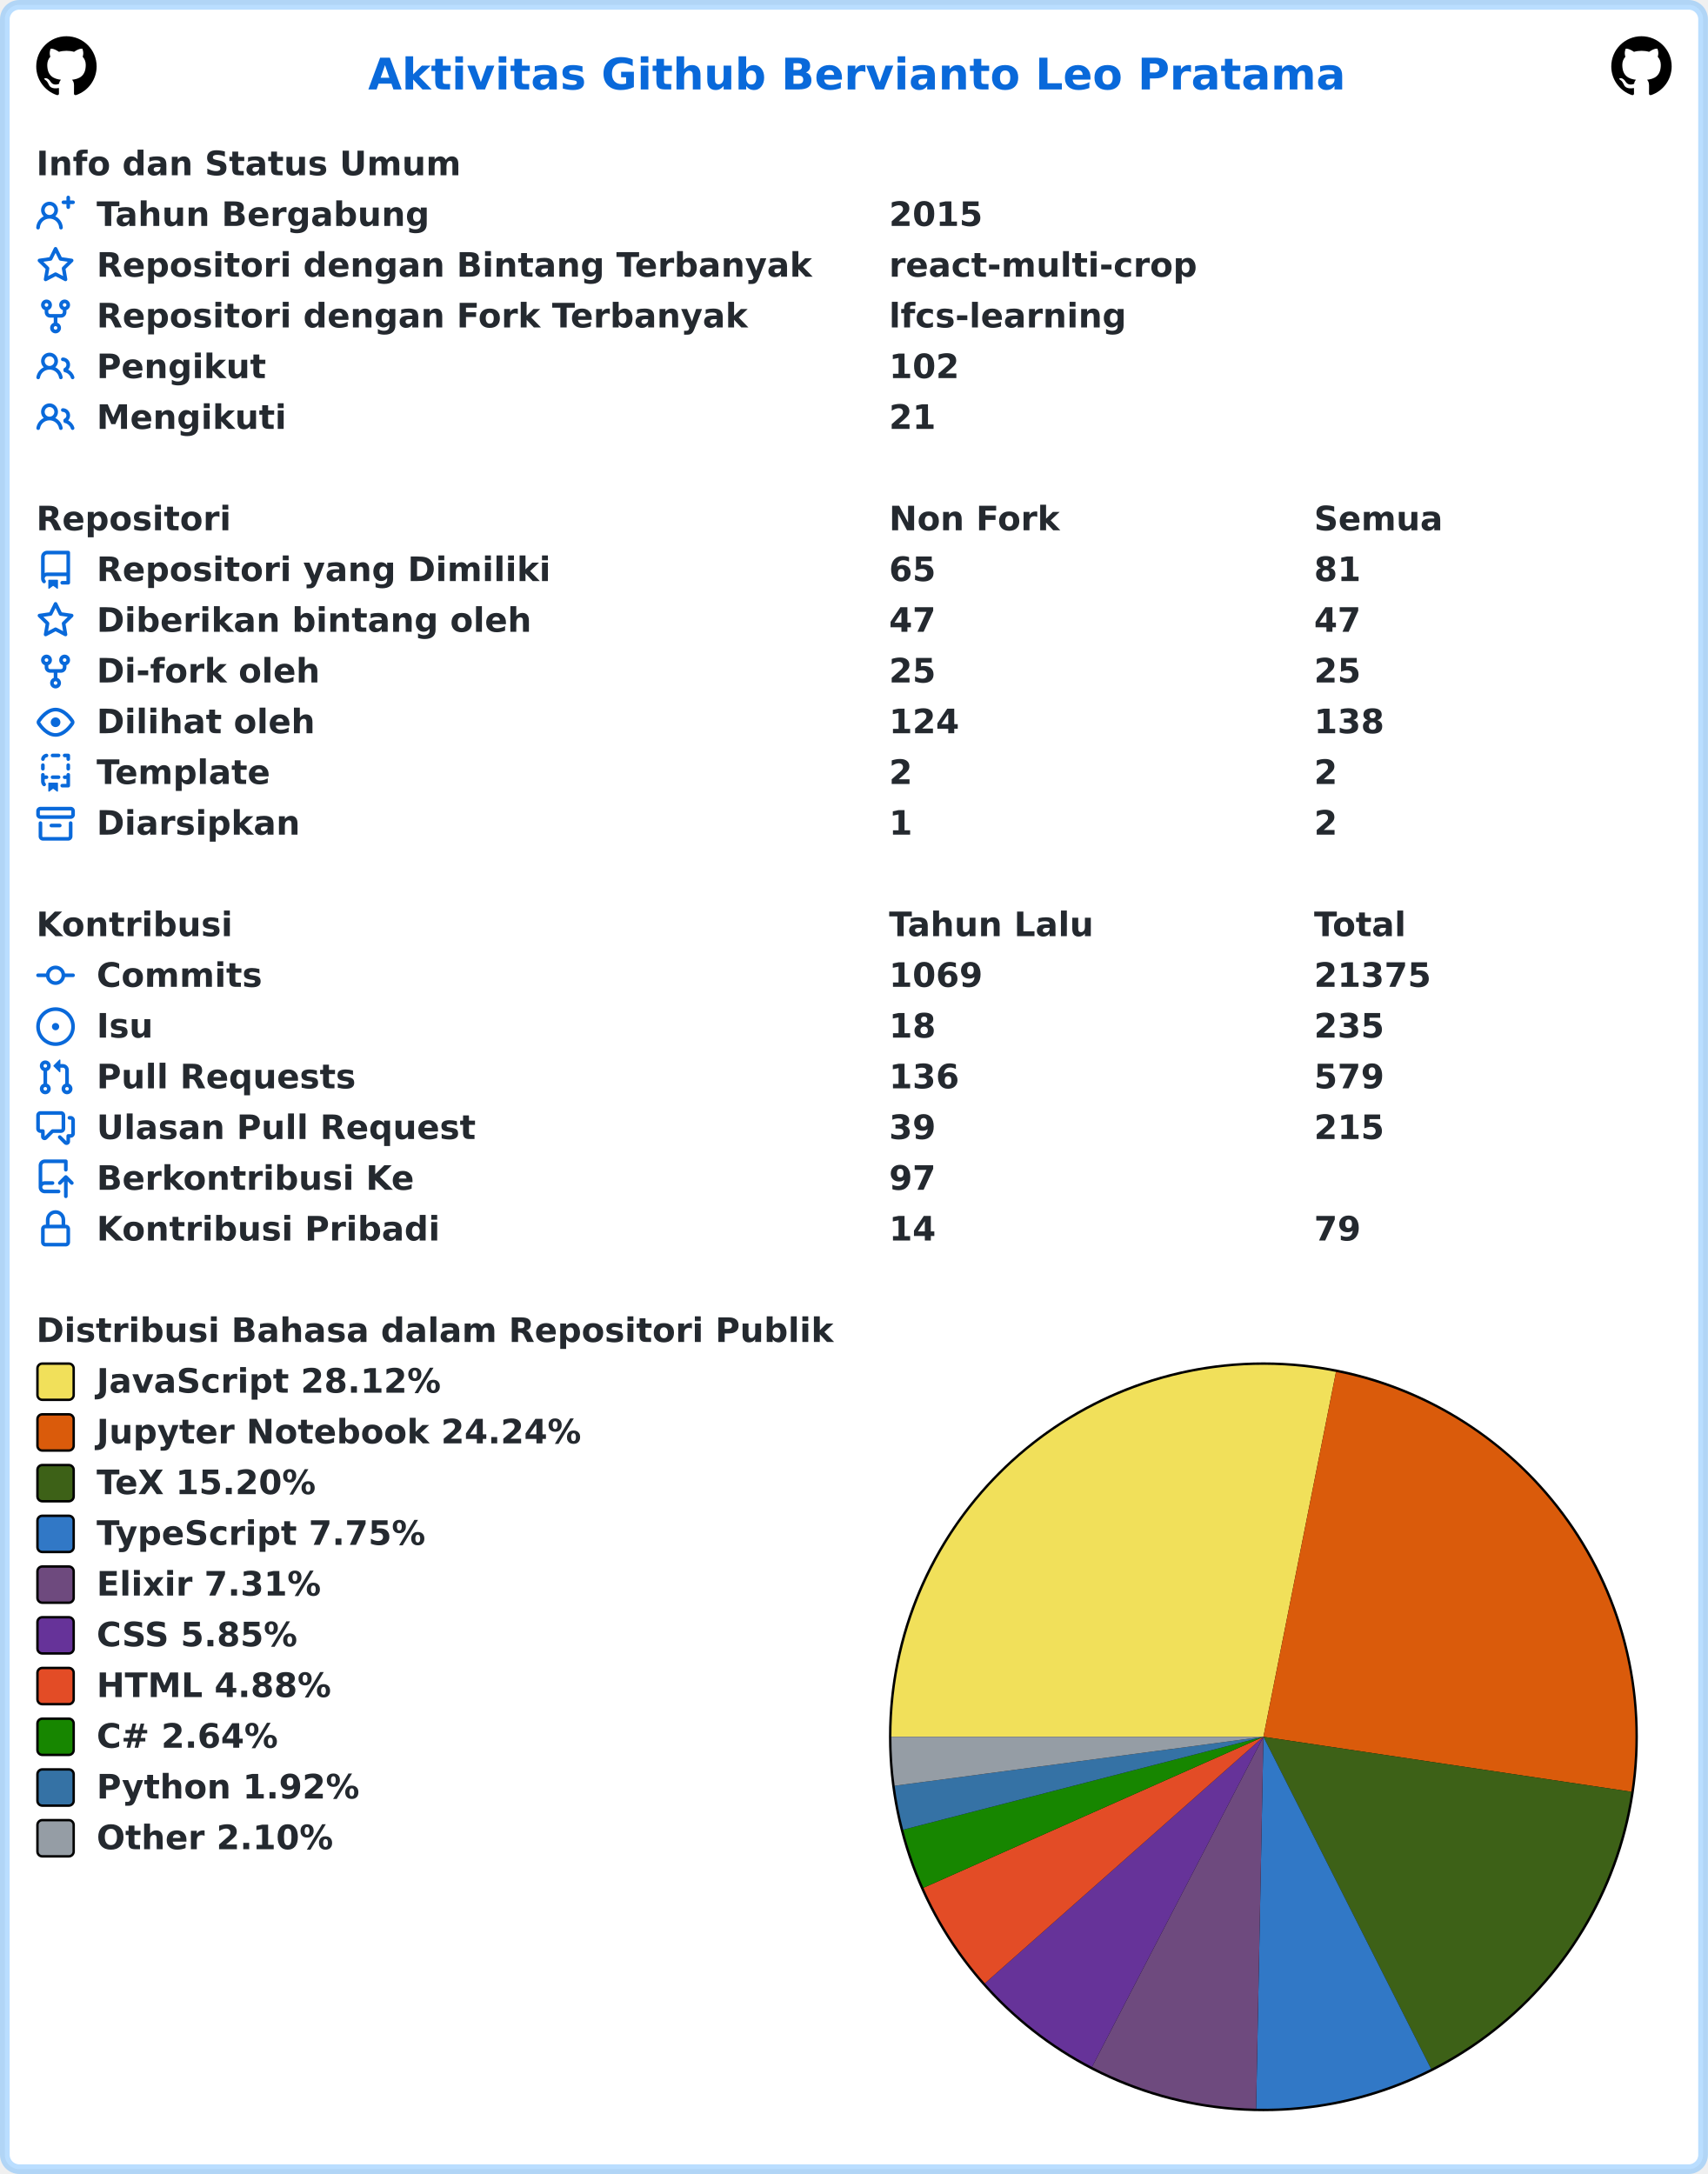
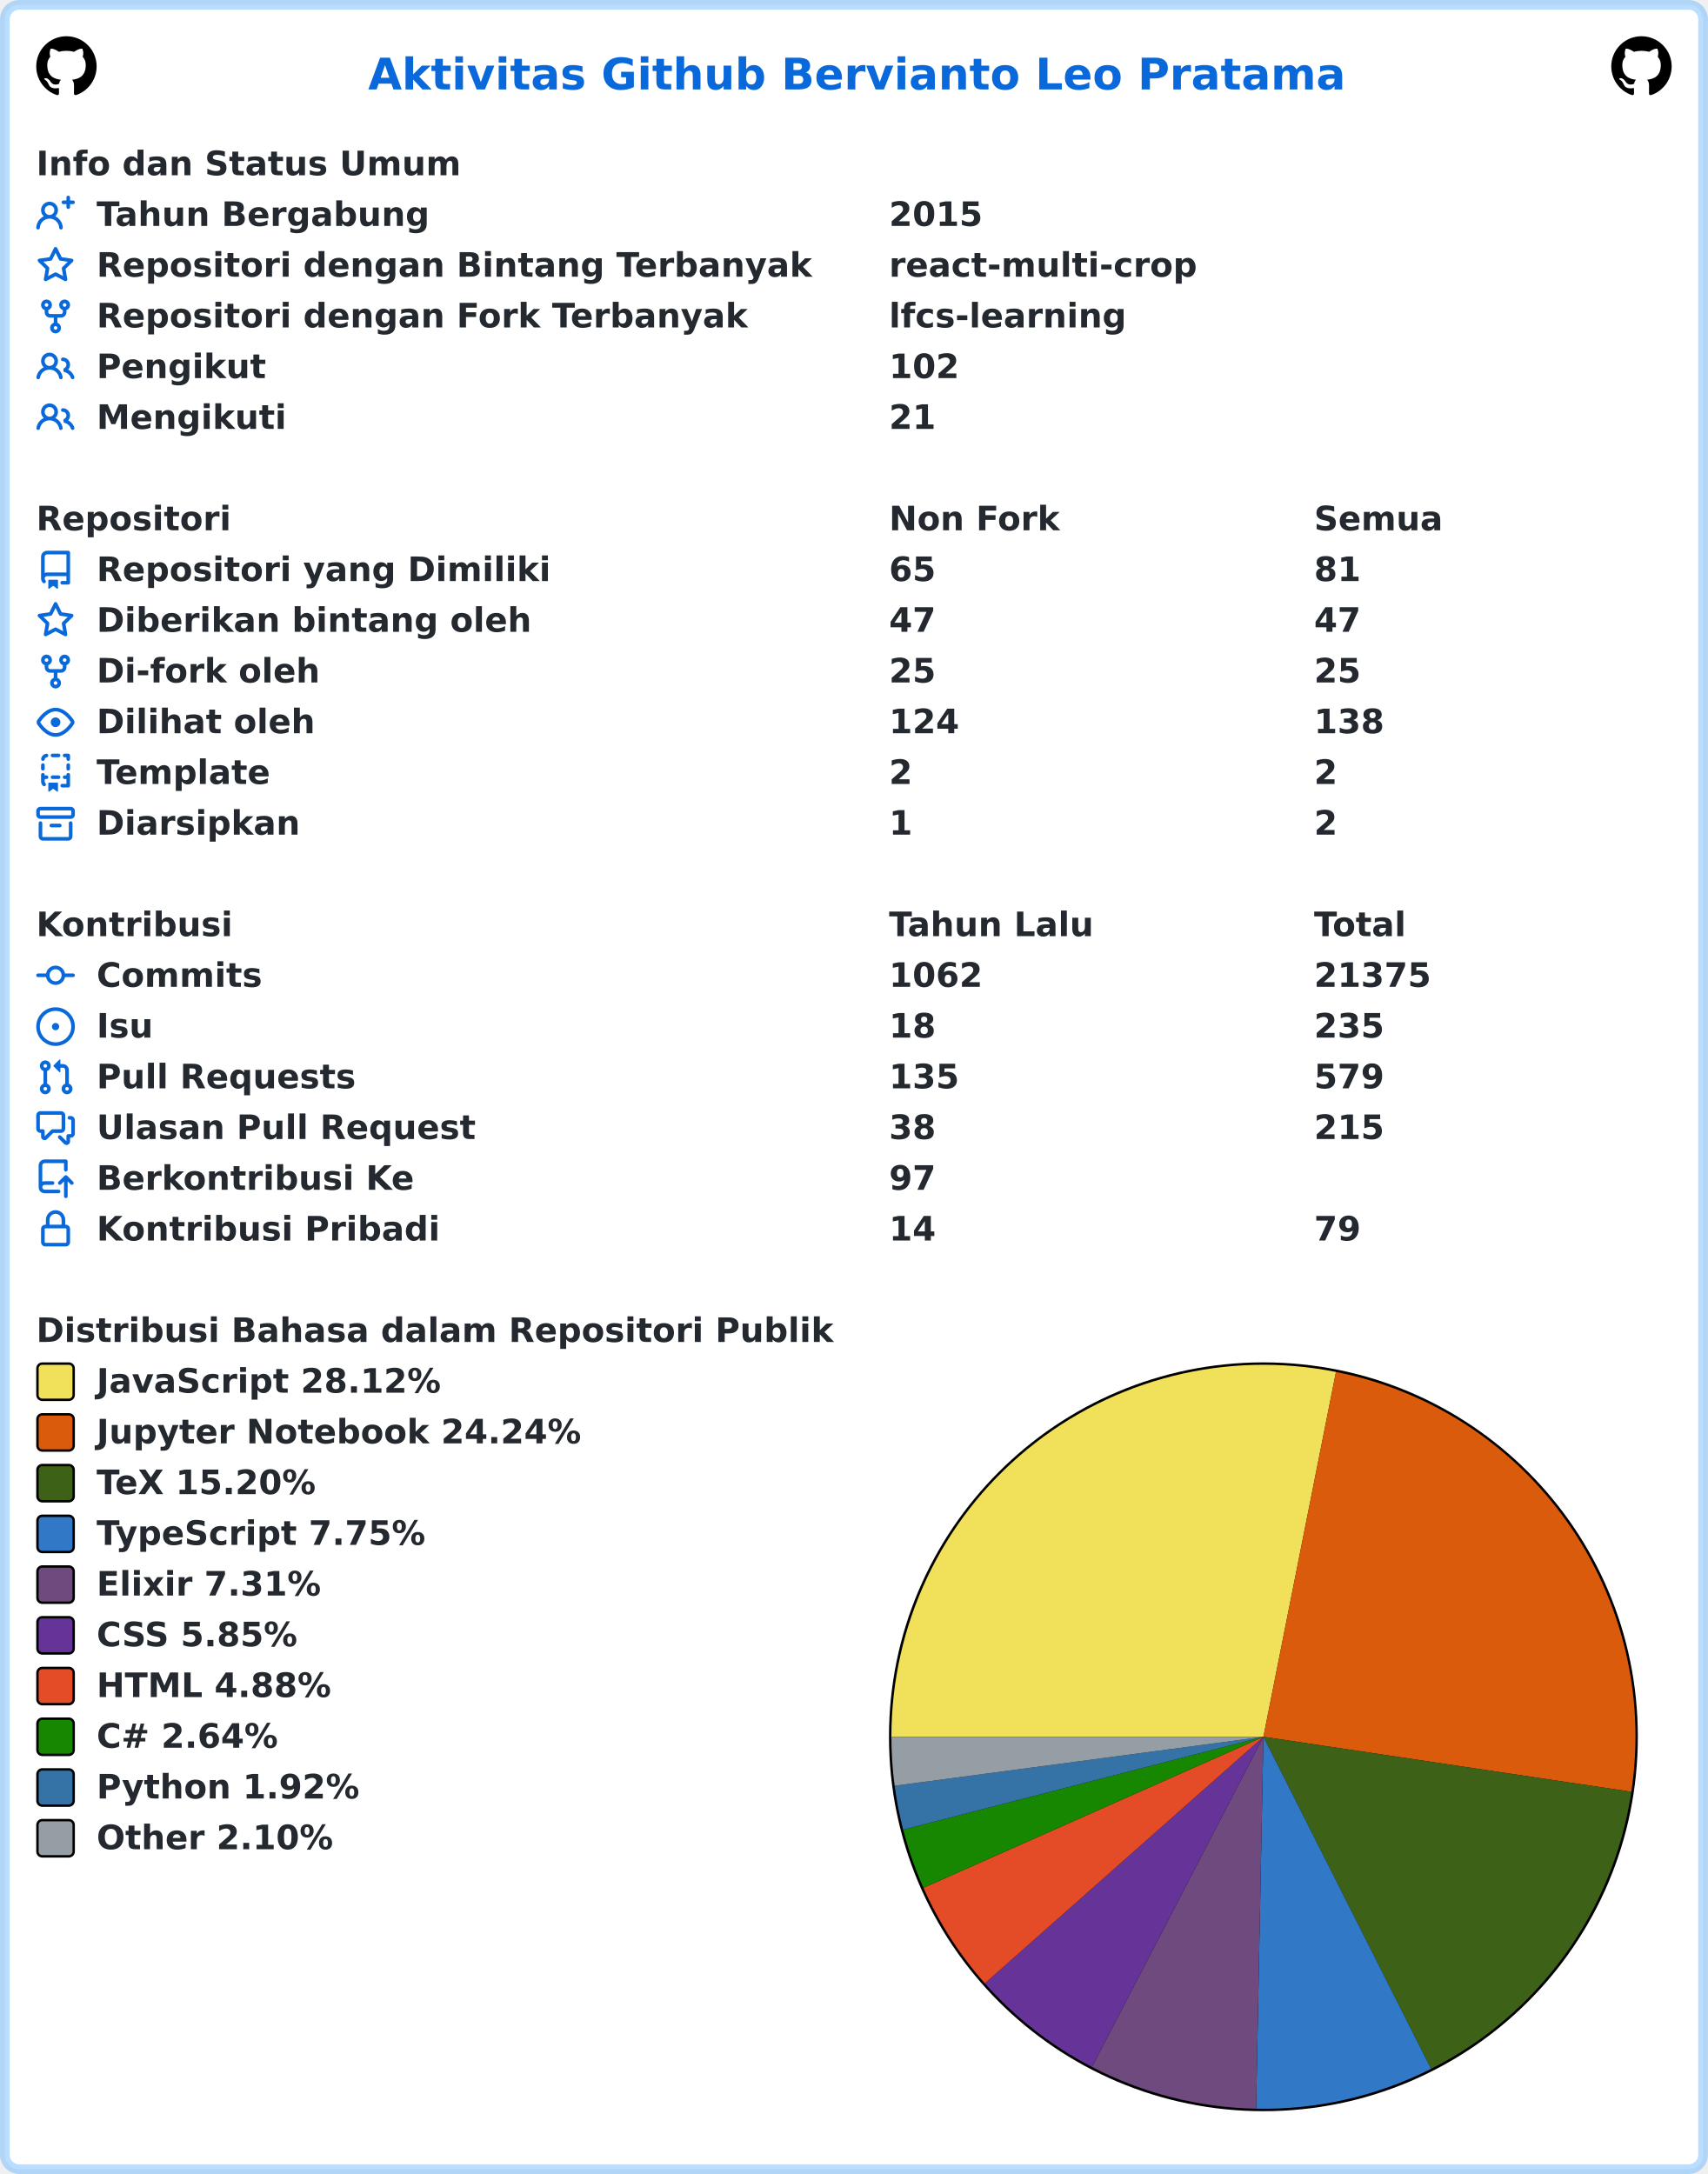
<svg xmlns="http://www.w3.org/2000/svg" width="707" height="900" viewBox="0 0 707 900" lang="id" xml:lang="id">
  <rect x="2" y="2" stroke-width="4" rx="6" width="703" height="896" stroke="rgba(84,174,255,0.4)" fill="#ffffff" />
  <g font-weight="600" font-size="110pt" font-family="Verdana,Geneva,DejaVu Sans,sans-serif" text-rendering="geometricPrecision">
    <text x="1239" y="301" lengthAdjust="spacingAndGlyphs" textLength="3261" transform="scale(0.123)" fill="#0969da">Aktivitas Github Bervianto Leo Pratama</text>
    <svg x="15" y="15" width="25" height="25" viewBox="0 0 16 16">
      <path fill="#000000" fill-rule="evenodd" d="M8 0C3.58 0 0 3.58 0 8c0 3.54 2.29 6.53 5.47 7.59.4.07.55-.17.55-.38 0-.19-.01-.82-.01-1.49-2.01.37-2.53-.49-2.69-.94-.09-.23-.48-.94-.82-1.13-.28-.15-.68-.52-.01-.53.63-.01 1.08.58 1.23.82.72 1.21 1.87.87 2.33.66.07-.52.28-.87.51-1.07-1.78-.2-3.64-.89-3.64-3.95 0-.87.31-1.59.82-2.15-.08-.2-.36-1.02.08-2.12 0 0 .67-.21 2.2.82.64-.18 1.32-.27 2-.27.68 0 1.36.09 2 .27 1.53-1.04 2.2-.82 2.2-.82.44 1.1.16 1.92.08 2.12.51.56.82 1.27.82 2.15 0 3.07-1.87 3.75-3.65 3.95.29.25.54.73.54 1.48 0 1.07-.01 1.93-.01 2.2 0 .21.15.46.55.38A8.013 8.013 0 0016 8c0-4.42-3.58-8-8-8z" />
    </svg>
    <svg x="667" y="15" width="25" height="25" viewBox="0 0 16 16">
      <path fill="#000000" fill-rule="evenodd" d="M8 0C3.58 0 0 3.58 0 8c0 3.54 2.29 6.53 5.47 7.59.4.07.55-.17.55-.38 0-.19-.01-.82-.01-1.49-2.01.37-2.53-.49-2.69-.94-.09-.23-.48-.94-.82-1.13-.28-.15-.68-.52-.01-.53.63-.01 1.08.58 1.23.82.72 1.21 1.87.87 2.33.66.07-.52.28-.87.51-1.07-1.78-.2-3.64-.89-3.64-3.95 0-.87.31-1.59.82-2.15-.08-.2-.36-1.02.08-2.12 0 0 .67-.21 2.2.82.64-.18 1.32-.27 2-.27.68 0 1.36.09 2 .27 1.53-1.04 2.2-.82 2.2-.82.44 1.1.16 1.92.08 2.12.51.56.82 1.27.82 2.15 0 3.07-1.87 3.75-3.65 3.95.29.25.54.73.54 1.48 0 1.07-.01 1.93-.01 2.2 0 .21.15.46.55.38A8.013 8.013 0 0016 8c0-4.42-3.58-8-8-8z" />
    </svg>
    <g transform="translate(0, 60)" fill="#24292f">
      <g transform="translate(15, 0)">
        <g transform="scale(0.095)">
          <text x="0" y="132" textLength="1852" lengthAdjust="spacingAndGlyphs">Info dan Status Umum</text>
        </g>
      </g>
      <g transform="translate(15, 21)">
        <path fill="#0969da" fill-rule="evenodd" d="M13.25 0a.75.75 0 01.75.75V2h1.25a.75.75 0 010 1.5H14v1.25a.75.75 0 01-1.5 0V3.5h-1.25a.75.75 0 010-1.5h1.25V.75a.75.75 0 01.75-.75zM5.5 4a2 2 0 100 4 2 2 0 000-4zm2.4 4.548a3.5 3.5 0 10-4.799 0 5.527 5.527 0 00-3.1 4.66.75.75 0 101.498.085A4.01 4.01 0 015.5 9.5a4.01 4.01 0 014.001 3.793.75.75 0 101.498-.086 5.527 5.527 0 00-3.1-4.659z" />
        <g transform="scale(0.095)">
          <text lengthAdjust="spacingAndGlyphs" textLength="1478" x="263" y="132">Tahun Bergabung</text>
          <text lengthAdjust="spacingAndGlyphs" textLength="420" x="3716" y="132">2015</text>
        </g>
      </g>
      <g transform="translate(15, 42)">
        <path fill="#0969da" fill-rule="evenodd" d="M8 .25a.75.75 0 01.673.418l1.882 3.815 4.21.612a.75.75 0 01.416 1.279l-3.046 2.97.719 4.192a.75.75 0 01-1.088.791L8 12.347l-3.766 1.98a.75.75 0 01-1.088-.79l.72-4.194L.818 6.374a.75.75 0 01.416-1.28l4.21-.611L7.327.668A.75.75 0 018 .25zm0 2.445L6.615 5.5a.75.75 0 01-.564.41l-3.097.45 2.24 2.184a.75.75 0 01.216.664l-.528 3.084 2.769-1.456a.75.75 0 01.698 0l2.77 1.456-.53-3.084a.75.75 0 01.216-.664l2.24-2.183-3.096-.45a.75.75 0 01-.564-.41L8 2.694v.001z" />
        <g transform="scale(0.095)">
          <text lengthAdjust="spacingAndGlyphs" textLength="3126" x="263" y="132">Repositori dengan Bintang Terbanyak</text>
          <text lengthAdjust="spacingAndGlyphs" textLength="1330" x="3716" y="132">react-multi-crop</text>
        </g>
      </g>
      <g transform="translate(15, 63)">
        <path fill="#0969da" fill-rule="evenodd" d="M5 3.25a.75.75 0 11-1.5 0 .75.75 0 011.5 0zm0 2.122a2.25 2.25 0 10-1.5 0v.878A2.25 2.25 0 005.75 8.5h1.5v2.128a2.251 2.251 0 101.5 0V8.5h1.5a2.25 2.25 0 002.25-2.25v-.878a2.25 2.25 0 10-1.5 0v.878a.75.75 0 01-.75.75h-4.5A.75.75 0 015 6.25v-.878zm3.75 7.378a.75.75 0 11-1.5 0 .75.75 0 011.5 0zm3-8.75a.75.75 0 100-1.5.75.75 0 000 1.5z" />
        <g transform="scale(0.095)">
          <text lengthAdjust="spacingAndGlyphs" textLength="2846" x="263" y="132">Repositori dengan Fork Terbanyak</text>
          <text lengthAdjust="spacingAndGlyphs" textLength="1018" x="3716" y="132">lfcs-learning</text>
        </g>
      </g>
      <g transform="translate(15, 84)">
        <path fill="#0969da" fill-rule="evenodd" d="M5.5 3.5a2 2 0 100 4 2 2 0 000-4zM2 5.5a3.5 3.5 0 115.898 2.549 5.507 5.507 0 013.034 4.084.75.75 0 11-1.482.235 4.001 4.001 0 00-7.9 0 .75.75 0 01-1.482-.236A5.507 5.507 0 013.102 8.05 3.49 3.49 0 012 5.5zM11 4a.75.75 0 100 1.5 1.5 1.5 0 01.666 2.844.75.75 0 00-.416.672v.352a.75.75 0 00.574.73c1.2.289 2.162 1.2 2.522 2.372a.75.75 0 101.434-.44 5.01 5.01 0 00-2.56-3.012A3 3 0 0011 4z" />
        <g transform="scale(0.095)">
          <text lengthAdjust="spacingAndGlyphs" textLength="723" x="263" y="132">Pengikut</text>
          <text lengthAdjust="spacingAndGlyphs" textLength="315" x="3716" y="132">102</text>
        </g>
      </g>
      <g transform="translate(15, 105)">
        <path fill="#0969da" fill-rule="evenodd" d="M5.5 3.5a2 2 0 100 4 2 2 0 000-4zM2 5.5a3.5 3.5 0 115.898 2.549 5.507 5.507 0 013.034 4.084.75.75 0 11-1.482.235 4.001 4.001 0 00-7.9 0 .75.75 0 01-1.482-.236A5.507 5.507 0 013.102 8.05 3.49 3.49 0 012 5.5zM11 4a.75.75 0 100 1.5 1.5 1.5 0 01.666 2.844.75.75 0 00-.416.672v.352a.75.75 0 00.574.73c1.2.289 2.162 1.2 2.522 2.372a.75.75 0 101.434-.44 5.01 5.01 0 00-2.56-3.012A3 3 0 0011 4z" />
        <g transform="scale(0.095)">
          <text lengthAdjust="spacingAndGlyphs" textLength="813" x="263" y="132">Mengikuti</text>
          <text lengthAdjust="spacingAndGlyphs" textLength="210" x="3716" y="132">21</text>
        </g>
      </g>
    </g>
    <g transform="translate(0, 207)" fill="#24292f">
      <g transform="translate(15, 0)">
        <g transform="scale(0.095)">
          <text x="0" y="132" textLength="832" lengthAdjust="spacingAndGlyphs">Repositori</text>
          <text x="3716" y="132" textLength="740" lengthAdjust="spacingAndGlyphs">Non Fork</text>
          <text x="5568" y="132" textLength="573" lengthAdjust="spacingAndGlyphs">Semua</text>
        </g>
      </g>
      <g transform="translate(15, 21)">
        <path fill="#0969da" fill-rule="evenodd" d="M2 2.5A2.5 2.5 0 014.5 0h8.75a.75.75 0 01.75.75v12.5a.75.75 0 01-.75.75h-2.5a.75.75 0 110-1.5h1.75v-2h-8a1 1 0 00-.714 1.7.75.75 0 01-1.072 1.05A2.495 2.495 0 012 11.5v-9zm10.5-1V9h-8c-.356 0-.694.074-1 .208V2.5a1 1 0 011-1h8zM5 12.25v3.25a.25.25 0 00.4.2l1.45-1.087a.25.25 0 01.3 0L8.6 15.7a.25.25 0 00.4-.2v-3.25a.25.25 0 00-.25-.25h-3.5a.25.25 0 00-.25.25z" />
        <g transform="scale(0.095)">
          <text lengthAdjust="spacingAndGlyphs" textLength="1962" x="263" y="132">Repositori yang Dimiliki</text>
          <text lengthAdjust="spacingAndGlyphs" textLength="210" x="3716" y="132">65</text>
          <text lengthAdjust="spacingAndGlyphs" textLength="210" x="5568" y="132">81</text>
        </g>
      </g>
      <g transform="translate(15, 42)">
        <path fill="#0969da" fill-rule="evenodd" d="M8 .25a.75.75 0 01.673.418l1.882 3.815 4.21.612a.75.75 0 01.416 1.279l-3.046 2.97.719 4.192a.75.75 0 01-1.088.791L8 12.347l-3.766 1.98a.75.75 0 01-1.088-.79l.72-4.194L.818 6.374a.75.75 0 01.416-1.28l4.21-.611L7.327.668A.75.75 0 018 .25zm0 2.445L6.615 5.5a.75.75 0 01-.564.41l-3.097.45 2.24 2.184a.75.75 0 01.216.664l-.528 3.084 2.769-1.456a.75.75 0 01.698 0l2.77 1.456-.53-3.084a.75.75 0 01.216-.664l2.24-2.183-3.096-.45a.75.75 0 01-.564-.41L8 2.694v.001z" />
        <g transform="scale(0.095)">
          <text lengthAdjust="spacingAndGlyphs" textLength="1887" x="263" y="132">Diberikan bintang oleh</text>
          <text lengthAdjust="spacingAndGlyphs" textLength="210" x="3716" y="132">47</text>
          <text lengthAdjust="spacingAndGlyphs" textLength="210" x="5568" y="132">47</text>
        </g>
      </g>
      <g transform="translate(15, 63)">
        <path fill="#0969da" fill-rule="evenodd" d="M5 3.25a.75.75 0 11-1.5 0 .75.75 0 011.5 0zm0 2.122a2.25 2.25 0 10-1.5 0v.878A2.25 2.25 0 005.75 8.5h1.5v2.128a2.251 2.251 0 101.5 0V8.5h1.5a2.25 2.25 0 002.25-2.25v-.878a2.25 2.25 0 10-1.5 0v.878a.75.75 0 01-.75.75h-4.5A.75.75 0 015 6.25v-.878zm3.75 7.378a.75.75 0 11-1.5 0 .75.75 0 011.5 0zm3-8.75a.75.75 0 100-1.5.75.75 0 000 1.5z" />
        <g transform="scale(0.095)">
          <text lengthAdjust="spacingAndGlyphs" textLength="963" x="263" y="132">Di-fork oleh</text>
          <text lengthAdjust="spacingAndGlyphs" textLength="210" x="3716" y="132">25</text>
          <text lengthAdjust="spacingAndGlyphs" textLength="210" x="5568" y="132">25</text>
        </g>
      </g>
      <g transform="translate(15, 84)">
        <path fill="#0969da" fill-rule="evenodd" d="M1.679 7.932c.412-.621 1.242-1.75 2.366-2.717C5.175 4.242 6.527 3.5 8 3.5c1.473 0 2.824.742 3.955 1.715 1.124.967 1.954 2.096 2.366 2.717a.119.119 0 010 .136c-.412.621-1.242 1.75-2.366 2.717C10.825 11.758 9.473 12.5 8 12.5c-1.473 0-2.824-.742-3.955-1.715C2.92 9.818 2.09 8.69 1.679 8.068a.119.119 0 010-.136zM8 2c-1.981 0-3.67.992-4.933 2.078C1.797 5.169.88 6.423.43 7.1a1.619 1.619 0 000 1.798c.45.678 1.367 1.932 2.637 3.024C4.329 13.008 6.019 14 8 14c1.981 0 3.67-.992 4.933-2.078 1.27-1.091 2.187-2.345 2.637-3.023a1.619 1.619 0 000-1.798c-.45-.678-1.367-1.932-2.637-3.023C11.671 2.992 9.981 2 8 2zm0 8a2 2 0 100-4 2 2 0 000 4z" />
        <g transform="scale(0.095)">
          <text lengthAdjust="spacingAndGlyphs" textLength="944" x="263" y="132">Dilihat oleh</text>
          <text lengthAdjust="spacingAndGlyphs" textLength="315" x="3716" y="132">124</text>
          <text lengthAdjust="spacingAndGlyphs" textLength="315" x="5568" y="132">138</text>
        </g>
      </g>
      <g transform="translate(15, 105)">
        <path fill="#0969da" fill-rule="evenodd" d="M6 .75A.75.75 0 016.75 0h2.5a.75.75 0 010 1.5h-2.5A.75.75 0 016 .75zm5 0a.75.75 0 01.75-.75h1.5a.75.75 0 01.75.75v1.5a.75.75 0 01-1.5 0V1.5h-.75A.75.75 0 0111 .75zM4.992.662a.75.75 0 01-.636.848c-.436.063-.783.41-.846.846a.75.75 0 01-1.485-.212A2.501 2.501 0 014.144.025a.75.75 0 01.848.637zM2.75 4a.75.75 0 01.75.75v1.5a.75.75 0 01-1.5 0v-1.5A.75.75 0 012.75 4zm10.5 0a.75.75 0 01.75.75v1.5a.75.75 0 01-1.5 0v-1.5a.75.75 0 01.75-.75zM2.75 8a.75.75 0 01.75.75v.268A1.72 1.72 0 013.75 9h.5a.75.75 0 010 1.5h-.5a.25.25 0 00-.25.25v.75c0 .28.114.532.3.714a.75.75 0 01-1.05 1.072A2.495 2.495 0 012 11.5V8.75A.75.75 0 012.75 8zm10.5 0a.75.75 0 01.75.75v4.5a.75.75 0 01-.75.75h-2.5a.75.75 0 010-1.5h1.75v-2h-.75a.75.75 0 010-1.5h.75v-.25a.75.75 0 01.75-.75zM6 9.75A.75.75 0 016.75 9h2.5a.75.75 0 010 1.5h-2.5A.75.75 0 016 9.75zm-1 2.5v3.25a.25.25 0 00.4.2l1.45-1.087a.25.25 0 01.3 0L8.6 15.7a.25.25 0 00.4-.2v-3.25a.25.25 0 00-.25-.25h-3.5a.25.25 0 00-.25.25z" />
        <g transform="scale(0.095)">
          <text lengthAdjust="spacingAndGlyphs" textLength="783" x="263" y="132">Template</text>
          <text lengthAdjust="spacingAndGlyphs" textLength="105" x="3716" y="132">2</text>
          <text lengthAdjust="spacingAndGlyphs" textLength="105" x="5568" y="132">2</text>
        </g>
      </g>
      <g transform="translate(15, 126)">
        <path fill="#0969da" fill-rule="evenodd" d="M1.75 2.5a.25.25 0 00-.25.25v1.5c0 .138.112.25.25.25h12.5a.25.25 0 00.25-.25v-1.5a.25.25 0 00-.25-.25H1.75zM0 2.75C0 1.784.784 1 1.75 1h12.5c.966 0 1.75.784 1.75 1.75v1.5A1.75 1.75 0 0114.25 6H1.75A1.75 1.75 0 010 4.25v-1.5zM1.75 7a.75.75 0 01.75.75v5.5c0 .138.112.25.25.25h10.5a.25.25 0 00.25-.25v-5.5a.75.75 0 111.5 0v5.5A1.75 1.75 0 0113.25 15H2.75A1.75 1.75 0 011 13.25v-5.5A.75.75 0 011.75 7zm4.5 1a.75.75 0 000 1.5h3.5a.75.75 0 100-1.5h-3.5z" />
        <g transform="scale(0.095)">
          <text lengthAdjust="spacingAndGlyphs" textLength="880" x="263" y="132">Diarsipkan</text>
          <text lengthAdjust="spacingAndGlyphs" textLength="105" x="3716" y="132">1</text>
          <text lengthAdjust="spacingAndGlyphs" textLength="105" x="5568" y="132">2</text>
        </g>
      </g>
    </g>
    <g transform="translate(0, 375)" fill="#24292f">
      <g transform="translate(15, 0)">
        <g transform="scale(0.095)">
          <text x="0" y="132" textLength="834" lengthAdjust="spacingAndGlyphs">Kontribusi</text>
          <text x="3716" y="132" textLength="914" lengthAdjust="spacingAndGlyphs">Tahun Lalu</text>
          <text x="5568" y="132" textLength="414" lengthAdjust="spacingAndGlyphs">Total</text>
        </g>
      </g>
      <g transform="translate(15, 21)">
        <path fill="#0969da" fill-rule="evenodd" d="M10.5 7.75a2.5 2.5 0 11-5 0 2.5 2.5 0 015 0zm1.43.75a4.002 4.002 0 01-7.86 0H.75a.75.75 0 110-1.5h3.32a4.001 4.001 0 017.86 0h3.32a.75.75 0 110 1.5h-3.32z" />
        <g transform="scale(0.095)">
          <text lengthAdjust="spacingAndGlyphs" textLength="734" x="263" y="132">Commits</text>
-           <text lengthAdjust="spacingAndGlyphs" textLength="420" x="3716" y="132">1069</text>
+           <text lengthAdjust="spacingAndGlyphs" textLength="420" x="3716" y="132">1062</text>
          <text lengthAdjust="spacingAndGlyphs" textLength="525" x="5568" y="132">21375</text>
        </g>
      </g>
      <g transform="translate(15, 42)">
        <path fill="#0969da" d="M8 9.5a1.5 1.5 0 100-3 1.5 1.5 0 000 3z" />
        <path fill="#0969da" fill-rule="evenodd" d="M8 0a8 8 0 100 16A8 8 0 008 0zM1.5 8a6.5 6.5 0 1113 0 6.5 6.5 0 01-13 0z" />
        <g transform="scale(0.095)">
          <text lengthAdjust="spacingAndGlyphs" textLength="238" x="263" y="132">Isu</text>
          <text lengthAdjust="spacingAndGlyphs" textLength="210" x="3716" y="132">18</text>
          <text lengthAdjust="spacingAndGlyphs" textLength="315" x="5568" y="132">235</text>
        </g>
      </g>
      <g transform="translate(15, 63)">
        <path fill="#0969da" fill-rule="evenodd" d="M7.177 3.073L9.573.677A.25.25 0 0110 .854v4.792a.25.25 0 01-.427.177L7.177 3.427a.25.25 0 010-.354zM3.75 2.5a.75.75 0 100 1.5.75.75 0 000-1.5zm-2.25.75a2.25 2.25 0 113 2.122v5.256a2.251 2.251 0 11-1.5 0V5.372A2.25 2.25 0 011.5 3.25zM11 2.5h-1V4h1a1 1 0 011 1v5.628a2.251 2.251 0 101.5 0V5A2.5 2.5 0 0011 2.5zm1 10.25a.75.75 0 111.5 0 .75.75 0 01-1.5 0zM3.75 12a.75.75 0 100 1.5.75.75 0 000-1.5z" />
        <g transform="scale(0.095)">
          <text lengthAdjust="spacingAndGlyphs" textLength="1113" x="263" y="132">Pull Requests</text>
-           <text lengthAdjust="spacingAndGlyphs" textLength="315" x="3716" y="132">136</text>
+           <text lengthAdjust="spacingAndGlyphs" textLength="315" x="3716" y="132">135</text>
          <text lengthAdjust="spacingAndGlyphs" textLength="315" x="5568" y="132">579</text>
        </g>
      </g>
      <g transform="translate(15, 84)">
        <path fill="#0969da" fill-rule="evenodd" d="M1.5 2.75a.25.25 0 01.25-.25h8.5a.25.25 0 01.25.25v5.5a.25.25 0 01-.25.25h-3.5a.75.75 0 00-.53.22L3.5 11.44V9.25a.75.75 0 00-.75-.75h-1a.25.25 0 01-.25-.25v-5.5zM1.75 1A1.75 1.75 0 000 2.75v5.5C0 9.216.784 10 1.75 10H2v1.543a1.457 1.457 0 002.487 1.03L7.061 10h3.189A1.75 1.75 0 0012 8.25v-5.5A1.75 1.75 0 0010.25 1h-8.5zM14.5 4.75a.25.25 0 00-.25-.25h-.5a.75.75 0 110-1.5h.5c.966 0 1.75.784 1.75 1.75v5.5A1.75 1.75 0 0114.25 12H14v1.543a1.457 1.457 0 01-2.487 1.03L9.22 12.28a.75.75 0 111.06-1.06l2.22 2.22v-2.19a.75.75 0 01.75-.75h1a.25.25 0 00.25-.25v-5.5z" />
        <g transform="scale(0.095)">
          <text lengthAdjust="spacingAndGlyphs" textLength="1640" x="263" y="132">Ulasan Pull Request</text>
-           <text lengthAdjust="spacingAndGlyphs" textLength="210" x="3716" y="132">39</text>
+           <text lengthAdjust="spacingAndGlyphs" textLength="210" x="3716" y="132">38</text>
          <text lengthAdjust="spacingAndGlyphs" textLength="315" x="5568" y="132">215</text>
        </g>
      </g>
      <g transform="translate(15, 105)">
        <path fill="#0969da" fill-rule="evenodd" d="M1 2.5A2.5 2.5 0 013.5 0h8.75a.75.75 0 01.75.75v3.5a.75.75 0 01-1.5 0V1.5h-8a1 1 0 00-1 1v6.708A2.492 2.492 0 013.5 9h3.25a.75.75 0 010 1.5H3.5a1 1 0 100 2h5.75a.75.75 0 010 1.5H3.5A2.5 2.5 0 011 11.5v-9zm13.23 7.79a.75.75 0 001.06-1.06l-2.505-2.505a.75.75 0 00-1.06 0L9.22 9.229a.75.75 0 001.06 1.061l1.225-1.224v6.184a.75.75 0 001.5 0V9.066l1.224 1.224z" />
        <g transform="scale(0.095)">
          <text lengthAdjust="spacingAndGlyphs" textLength="1366" x="263" y="132">Berkontribusi Ke</text>
          <text lengthAdjust="spacingAndGlyphs" textLength="210" x="3716" y="132">97</text>
        </g>
      </g>
      <g transform="translate(15, 126)">
        <path fill="#0969da" fill-rule="evenodd" d="M4 4v2h-.25A1.75 1.75 0 002 7.75v5.5c0 .966.784 1.75 1.75 1.75h8.5A1.75 1.75 0 0014 13.25v-5.5A1.75 1.75 0 0012.25 6H12V4a4 4 0 10-8 0zm6.5 2V4a2.5 2.5 0 00-5 0v2h5zM12 7.5h.25a.25.25 0 01.25.25v5.5a.25.25 0 01-.25.25h-8.5a.25.25 0 01-.25-.25v-5.5a.25.25 0 01.25-.25H12z" />
        <g transform="scale(0.095)">
          <text lengthAdjust="spacingAndGlyphs" textLength="1456" x="263" y="132">Kontribusi Pribadi</text>
          <text lengthAdjust="spacingAndGlyphs" textLength="210" x="3716" y="132">14</text>
          <text lengthAdjust="spacingAndGlyphs" textLength="210" x="5568" y="132">79</text>
        </g>
      </g>
    </g>
    <g transform="translate(0, 543)" fill="#24292f">
      <g transform="translate(15, 0)">
        <g transform="scale(0.095)">
          <text x="0" y="132" textLength="3438" lengthAdjust="spacingAndGlyphs">Distribusi Bahasa dalam Repositori Publik</text>
        </g>
      </g>
      <g transform="translate(368, 21)">
        <circle cx="155" cy="155" r="155" fill="#000000" />
      </g>
      <g transform="translate(369, 22)">
        <path fill-rule="evenodd" fill="#f1e05a" d="M 0.0,154 A 154 154 0 0 1 184.043 2.959 L 154,154 Z" />
        <path fill-rule="evenodd" fill="#DA5B0B" d="M 184.043,2.959 A 154 154 0 0 1 306.308 176.767 L 154,154 Z" />
        <path fill-rule="evenodd" fill="#3D6117" d="M 306.308,176.767 A 154 154 0 0 1 223.404 291.474 L 154,154 Z" />
        <path fill-rule="evenodd" fill="#3178c6" d="M 223.404,291.474 A 154 154 0 0 1 150.973 307.97 L 154,154 Z" />
        <path fill-rule="evenodd" fill="#6e4a7e" d="M 150.973,307.97 A 154 154 0 0 1 83.042 290.678 L 154,154 Z" />
        <path fill-rule="evenodd" fill="#663399" d="M 83.042,290.678 A 154 154 0 0 1 38.682 256.067 L 154,154 Z" />
        <path fill-rule="evenodd" fill="#e34c26" d="M 38.682,256.067 A 154 154 0 0 1 13.262 216.521 L 154,154 Z" />
        <path fill-rule="evenodd" fill="#178600" d="M 13.262,216.521 A 154 154 0 0 1 4.88 192.461 L 154,154 Z" />
        <path fill-rule="evenodd" fill="#3572A5" d="M 4.88,192.461 A 154 154 0 0 1 1.341 174.278 L 154,154 Z" />
        <path fill-rule="evenodd" fill="#959da5" d="M 1.341,174.278 A 154 154 0 0 1 0.0 154 L 154,154 Z" />
      </g>
      <g transform="translate(15, 21)">
        <rect x="0.5" y="0.5" rx="2" width="15" height="15" fill="#f1e05a" stroke-width="1" stroke="#000000" />
        <text transform="scale(0.095)" x="263" y="132" textLength="1516" lengthAdjust="spacingAndGlyphs">JavaScript 28.12%</text>
      </g>
      <g transform="translate(15, 42)">
        <rect x="0.5" y="0.5" rx="2" width="15" height="15" fill="#DA5B0B" stroke-width="1" stroke="#000000" />
        <text transform="scale(0.095)" x="263" y="132" textLength="2126" lengthAdjust="spacingAndGlyphs">Jupyter Notebook 24.24%</text>
      </g>
      <g transform="translate(15, 63)">
        <rect x="0.5" y="0.5" rx="2" width="15" height="15" fill="#3D6117" stroke-width="1" stroke="#000000" />
        <text transform="scale(0.095)" x="263" y="132" textLength="999" lengthAdjust="spacingAndGlyphs">TeX 15.20%</text>
      </g>
      <g transform="translate(15, 84)">
        <rect x="0.5" y="0.5" rx="2" width="15" height="15" fill="#3178c6" stroke-width="1" stroke="#000000" />
        <text transform="scale(0.095)" x="263" y="132" textLength="1462" lengthAdjust="spacingAndGlyphs">TypeScript 7.75%</text>
      </g>
      <g transform="translate(15, 105)">
        <rect x="0.5" y="0.5" rx="2" width="15" height="15" fill="#6e4a7e" stroke-width="1" stroke="#000000" />
        <text transform="scale(0.095)" x="263" y="132" textLength="987" lengthAdjust="spacingAndGlyphs">Elixir 7.31%</text>
      </g>
      <g transform="translate(15, 126)">
        <rect x="0.5" y="0.5" rx="2" width="15" height="15" fill="#663399" stroke-width="1" stroke="#000000" />
        <text transform="scale(0.095)" x="263" y="132" textLength="903" lengthAdjust="spacingAndGlyphs">CSS 5.85%</text>
      </g>
      <g transform="translate(15, 147)">
        <rect x="0.5" y="0.5" rx="2" width="15" height="15" fill="#e34c26" stroke-width="1" stroke="#000000" />
        <text transform="scale(0.095)" x="263" y="132" textLength="1036" lengthAdjust="spacingAndGlyphs">HTML 4.88%</text>
      </g>
      <g transform="translate(15, 168)">
        <rect x="0.5" y="0.5" rx="2" width="15" height="15" fill="#178600" stroke-width="1" stroke="#000000" />
        <text transform="scale(0.095)" x="263" y="132" textLength="831" lengthAdjust="spacingAndGlyphs">C# 2.64%</text>
      </g>
      <g transform="translate(15, 189)">
        <rect x="0.5" y="0.5" rx="2" width="15" height="15" fill="#3572A5" stroke-width="1" stroke="#000000" />
        <text transform="scale(0.095)" x="263" y="132" textLength="1149" lengthAdjust="spacingAndGlyphs">Python 1.92%</text>
      </g>
      <g transform="translate(15, 210)">
        <rect x="0.5" y="0.5" rx="2" width="15" height="15" fill="#959da5" stroke-width="1" stroke="#000000" />
        <text transform="scale(0.095)" x="263" y="132" textLength="1047" lengthAdjust="spacingAndGlyphs">Other 2.10%</text>
      </g>
    </g>
  </g>
</svg>
